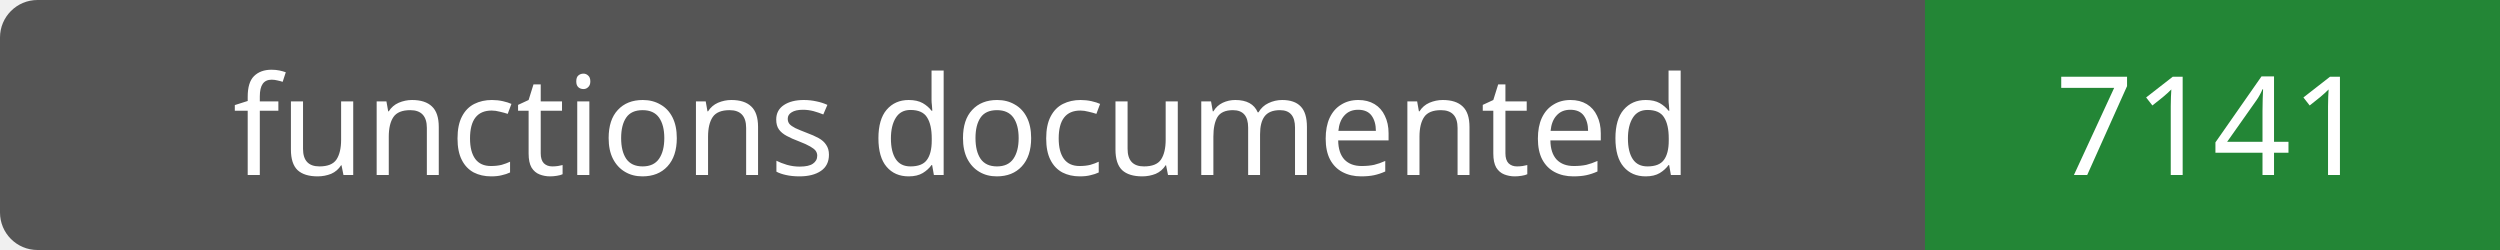
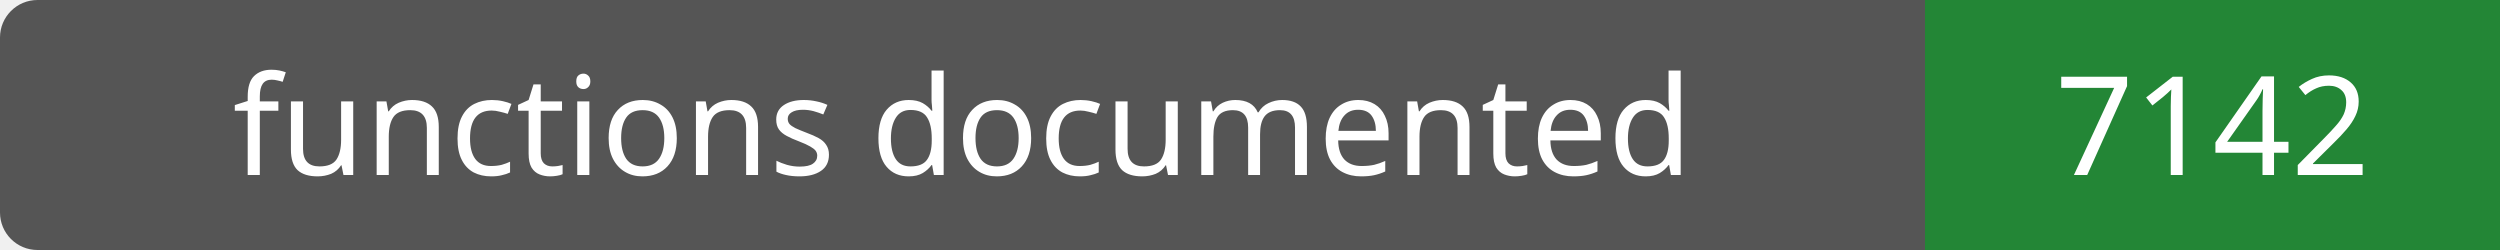
- <svg xmlns="http://www.w3.org/2000/svg" width="200" height="20" role="img" aria-label="functions documented: 7141">
+ <svg xmlns="http://www.w3.org/2000/svg" width="200" height="20" role="img" aria-label="functions documented: 7142">
  <rect width="200" height="20" rx="3" fill="#555" />
  <path fill="#238636" d="M154 0h46v20H154z" />
  <g fill="#fff" text-anchor="middle" font-family="Verdana,sans-serif" font-size="11">
    <text x="77.0" y="14">functions documented</text>
-     <text x="177.0" y="14">7141</text>
+     <text x="177.0" y="14">7142</text>
  </g>
</svg>
